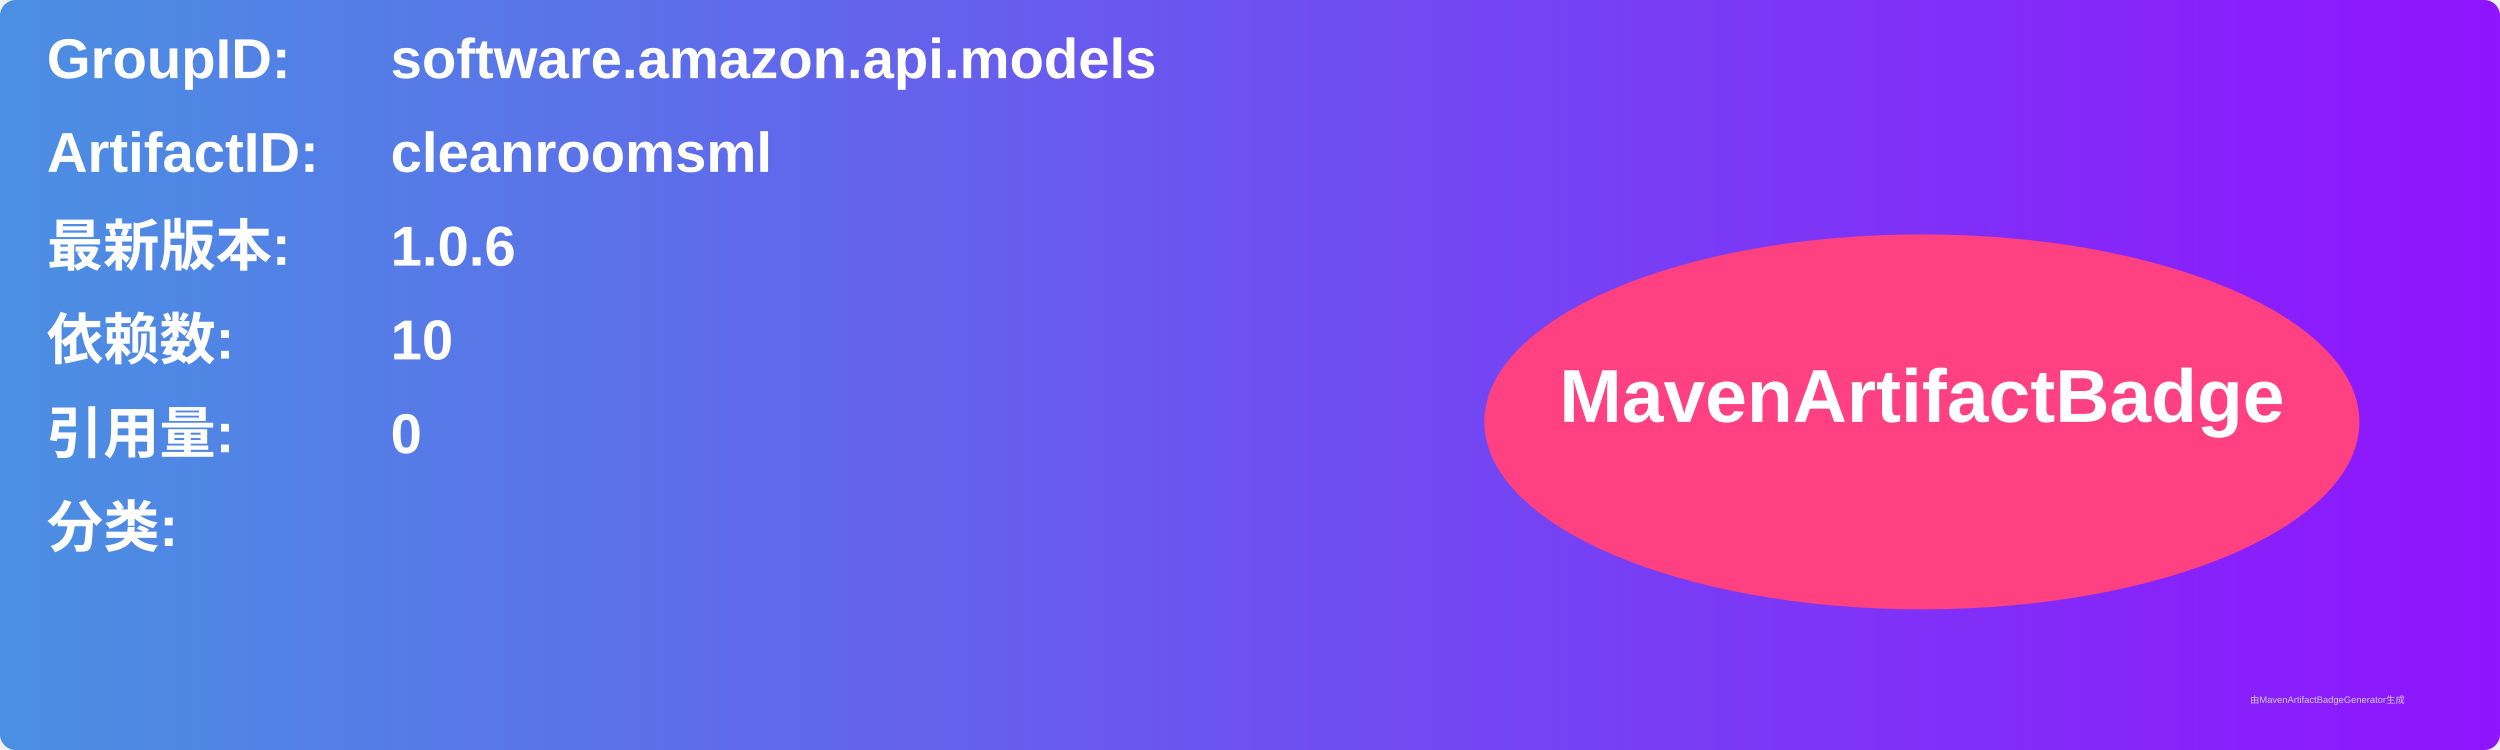
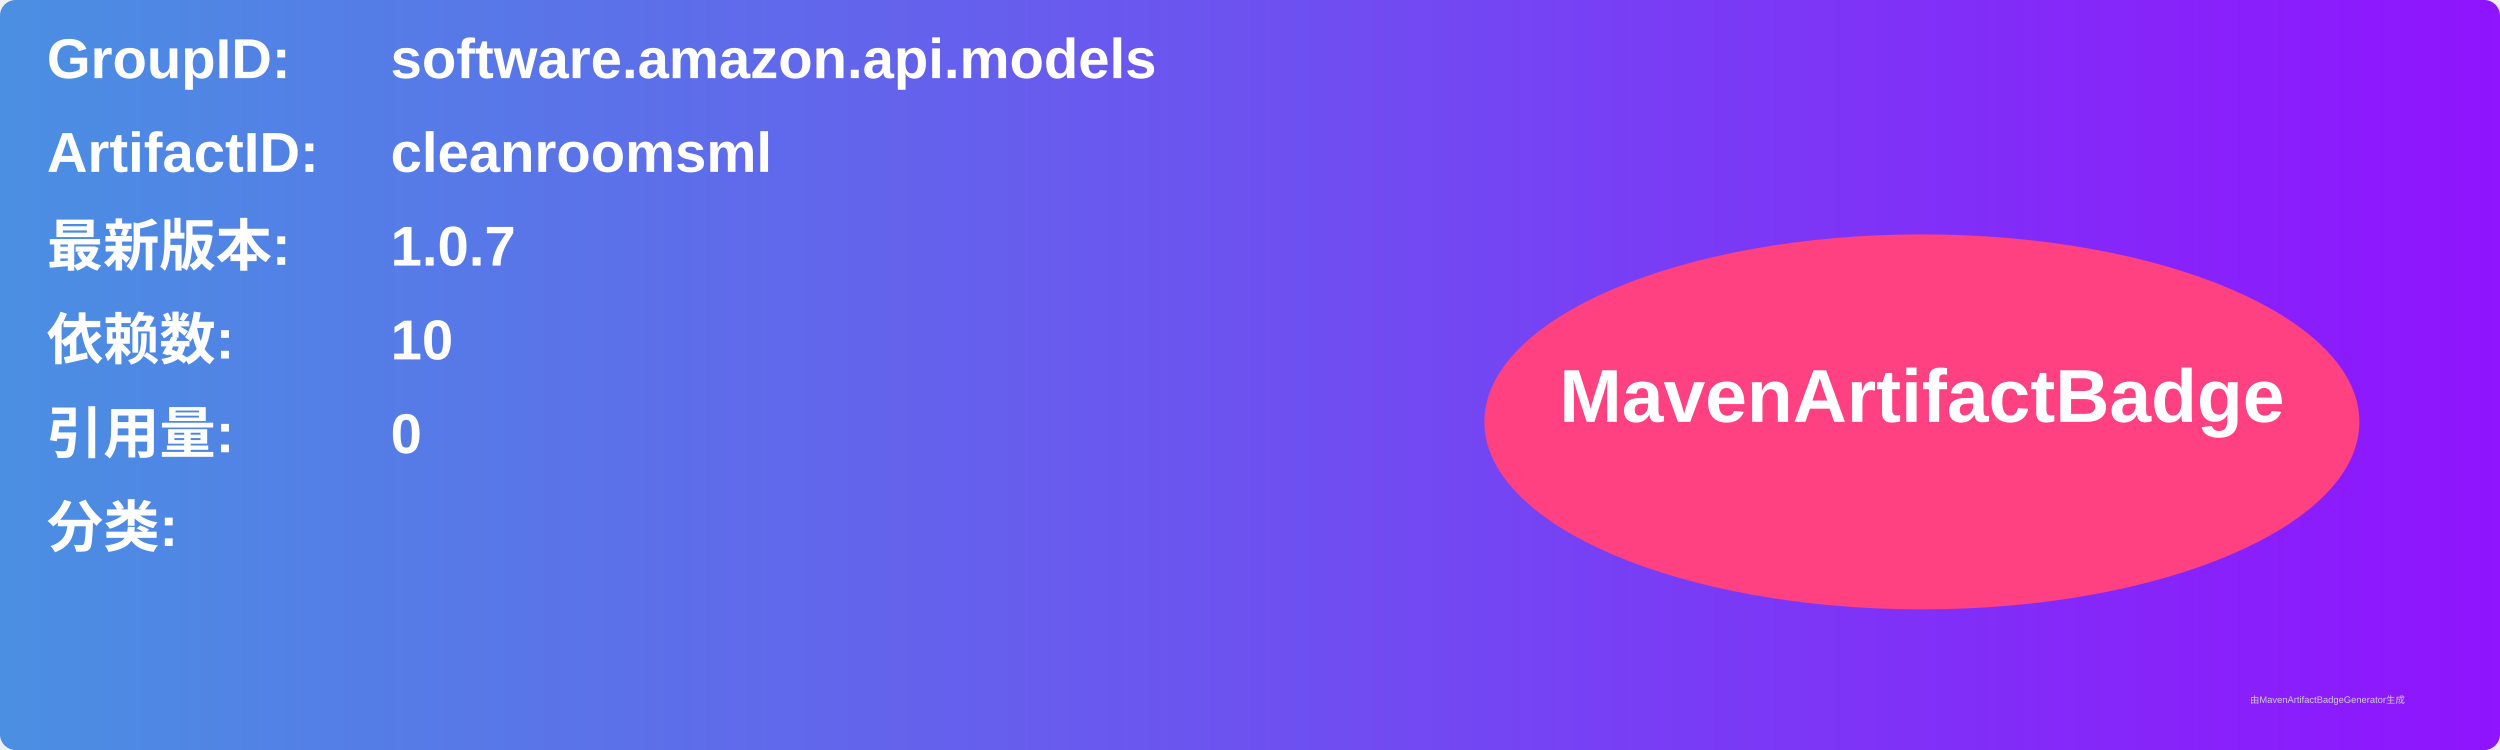
<svg xmlns="http://www.w3.org/2000/svg" width="800" height="240" viewBox="0 0 800 240">
  <linearGradient id="grad" x1="0%" y1="0%" x2="100%" y2="0%">
    <stop offset="0%" stop-color="#4a90e2" />
    <stop offset="100%" stop-color="#9013fe" />
  </linearGradient>
  <rect width="100%" height="100%" rx="5" ry="5" fill="url(#grad)" />
  <g transform="translate(15, 15)">
    <text x="0" y="10" font-family="Arial" font-size="18" fill="white" font-weight="bold" width="260">GroupID:</text>
    <text x="110" y="10" font-family="Arial" font-size="18" fill="white" font-weight="bold" width="460">software.amazon.api.models</text>
    <text x="0" y="40" font-family="Arial" font-size="18" fill="white" font-weight="bold" width="260">ArtifactID:</text>
    <text x="110" y="40" font-family="Arial" font-size="18" fill="white" font-weight="bold" width="460">cleanroomsml</text>
    <text x="0" y="70" font-family="Arial" font-size="18" fill="white" font-weight="bold">最新版本:</text>
    <text x="110" y="70" font-family="Arial" font-size="18" fill="white" font-weight="bold">
-       <tspan font-weight="bold">1.0.6</tspan>
+       <tspan font-weight="bold">1.0.7</tspan>
    </text>
    <text x="0" y="100" font-family="Arial" font-size="18" fill="white" font-weight="bold">依赖数: </text>
    <text x="110" y="100" font-family="Arial" font-size="18" fill="white">
      <tspan font-weight="bold">10</tspan>
    </text>
    <text x="0" y="130" font-family="Arial" font-size="18" fill="white" font-weight="bold">引用量: </text>
    <text x="110" y="130" font-family="Arial" font-size="18" fill="white">
      <tspan font-weight="bold">0</tspan>
    </text>
    <text x="0" y="160" font-family="Arial" font-size="18" fill="white" font-weight="bold">分类:</text>
    <text x="10" y="190" font-family="Arial" font-size="10" fill="white">
      <tspan font-weight="bold" />
    </text>
    <ellipse cx="600" cy="120" rx="140" ry="60" fill="#ff4081" />
    <text x="600" y="120" text-anchor="middle" font-family="Arial" font-size="24" fill="white" font-weight="bold">MavenArtifactBadge</text>
  </g>
  <text x="720" y="225" font-family="Arial" font-size="3" fill="#d0d0d0">由MavenArtifactBadgeGenerator生成</text>
</svg>
